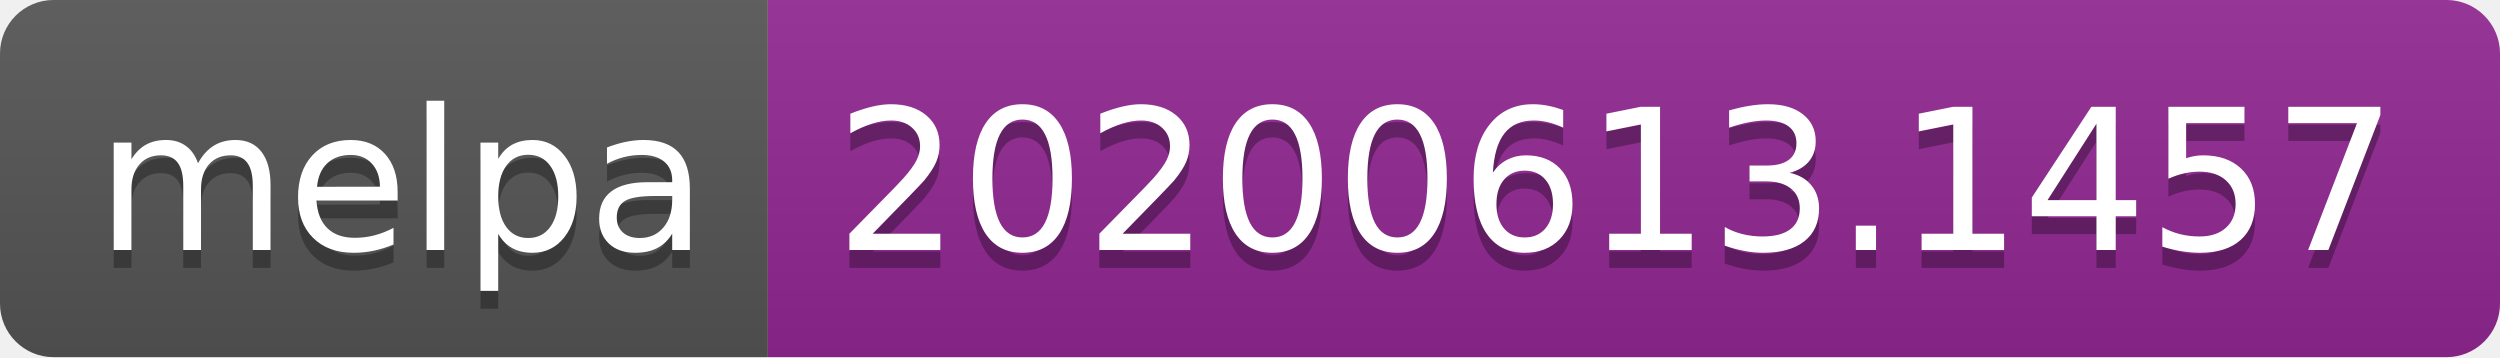
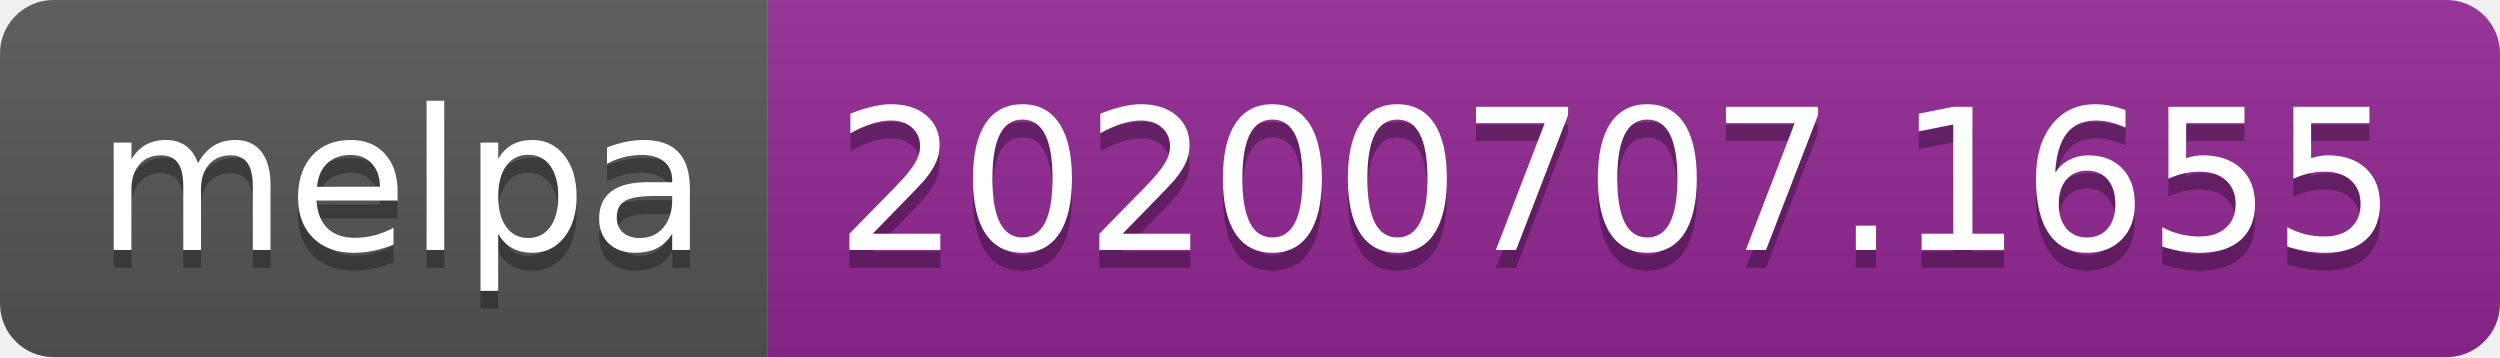
<svg xmlns="http://www.w3.org/2000/svg" width="140" height="20">
  <linearGradient id="s" x2="0" y2="100%">
    <stop offset="0" stop-color="#bbb" stop-opacity=".1" />
    <stop offset="1" stop-opacity=".1" />
  </linearGradient>
  <clipPath id="r">
    <rect width="140" height="20" rx="3" fill="#fff" />
  </clipPath>
  <g clip-path="url(#r)">
    <rect width="43" height="20" fill="#555" />
    <rect x="43" width="97" height="20" fill="#922793" />
    <rect width="140" height="20" fill="url(#s)" />
  </g>
  <g fill="#fff" text-anchor="middle" font-family="Verdana,Geneva,DejaVu Sans,sans-serif" text-rendering="geometricPrecision" font-size="110">
    <text x="225" y="150" fill="#010101" fill-opacity=".3" transform="scale(.1)" textLength="330">melpa</text>
    <text x="225" y="140" transform="scale(.1)" textLength="330">melpa</text>
-     <text x="905" y="150" fill="#010101" fill-opacity=".3" transform="scale(.1)" textLength="870">20200613.1457</text>
-     <text x="905" y="140" transform="scale(.1)" textLength="870">20200613.1457</text>
+     <text x="905" y="150" fill="#010101" fill-opacity=".3" transform="scale(.1)" textLength="870">20200707.1655</text>
+     <text x="905" y="140" transform="scale(.1)" textLength="870">20200707.1655</text>
  </g>
</svg>
